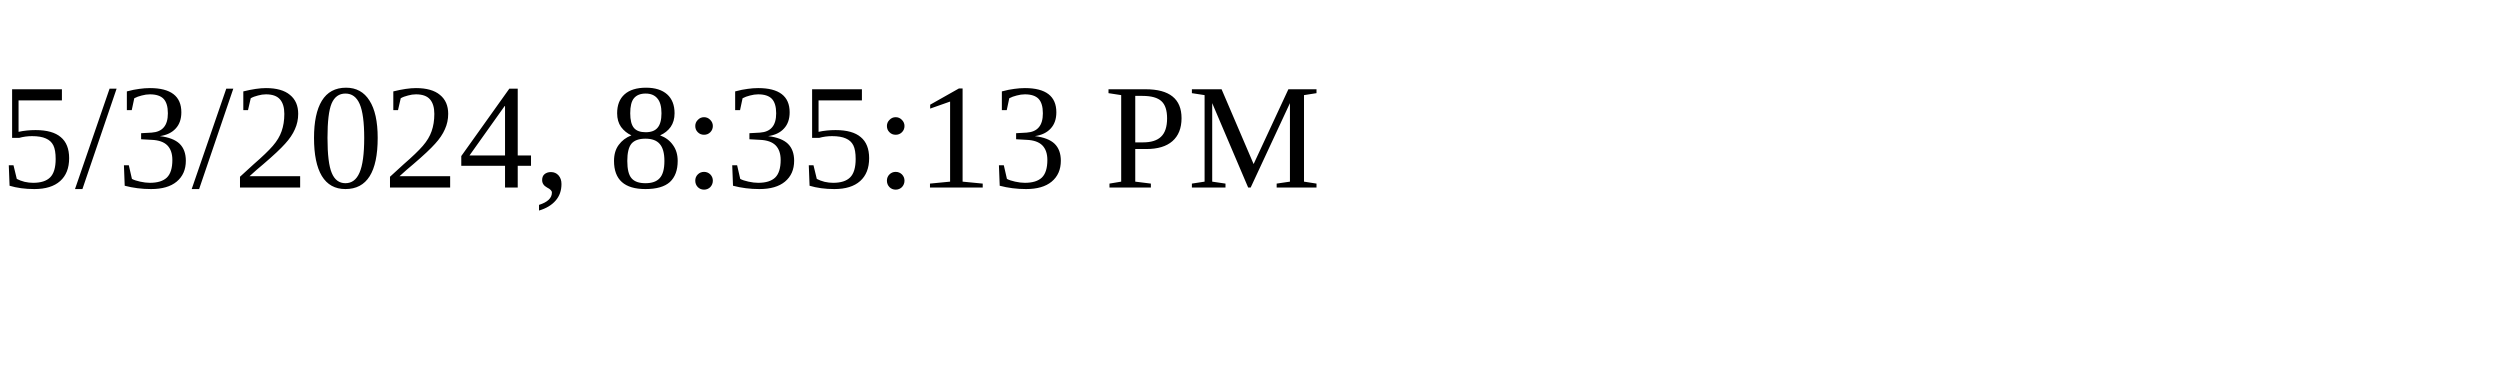
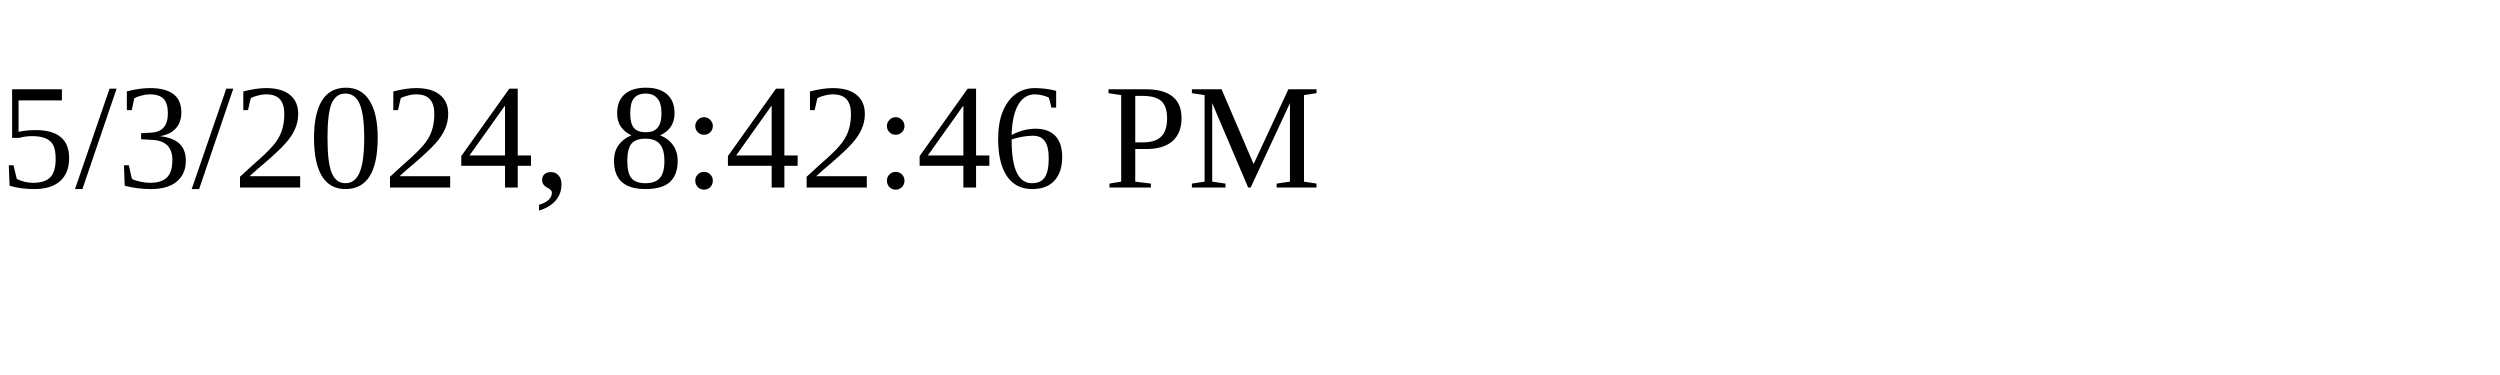
<svg xmlns="http://www.w3.org/2000/svg" height="30" width="200">
-   <text x="0" y="15">5/3/2024, 8:35:13 PM</text>
+   <text x="0" y="15">5/3/2024, 8:42:46 PM</text>
</svg>
